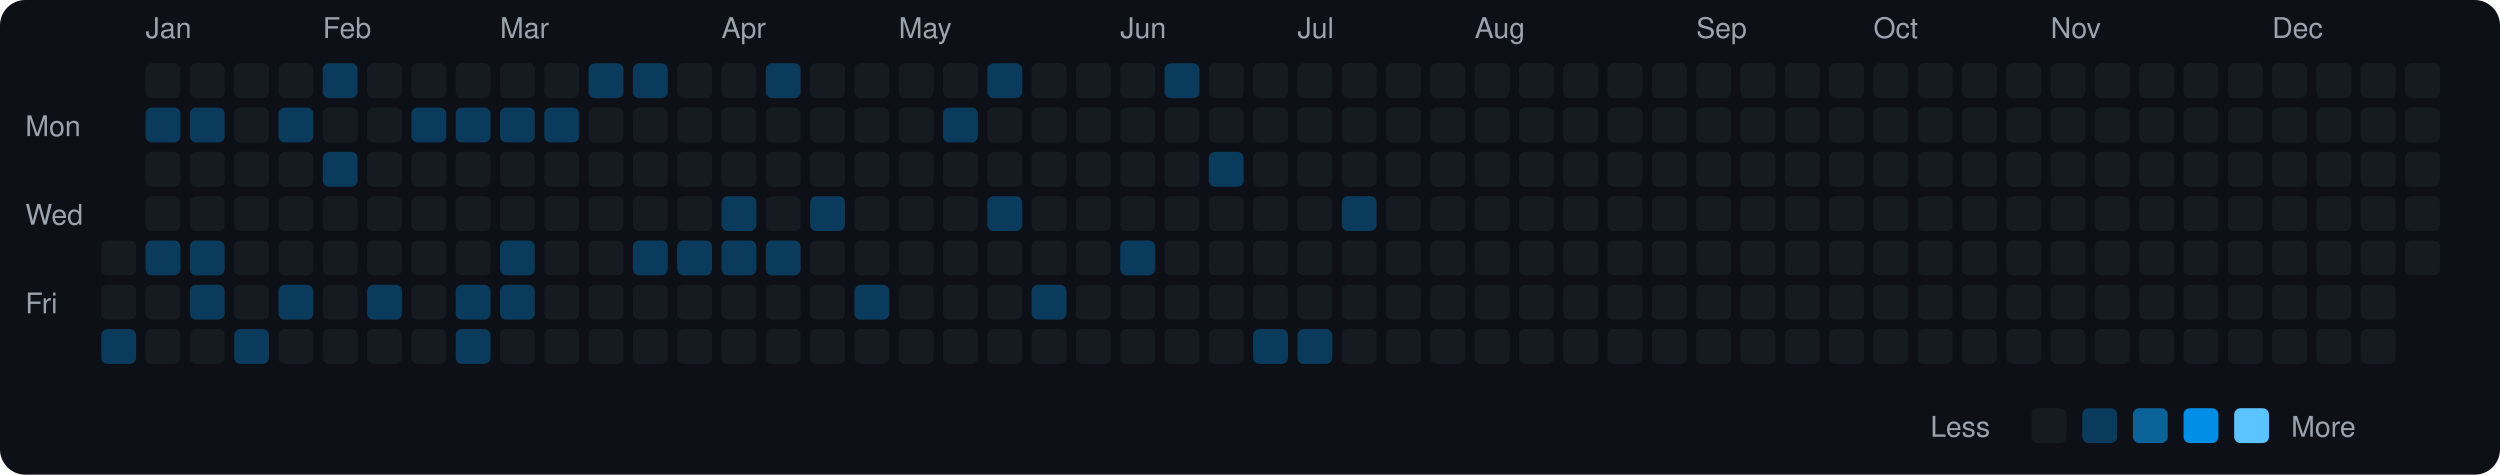
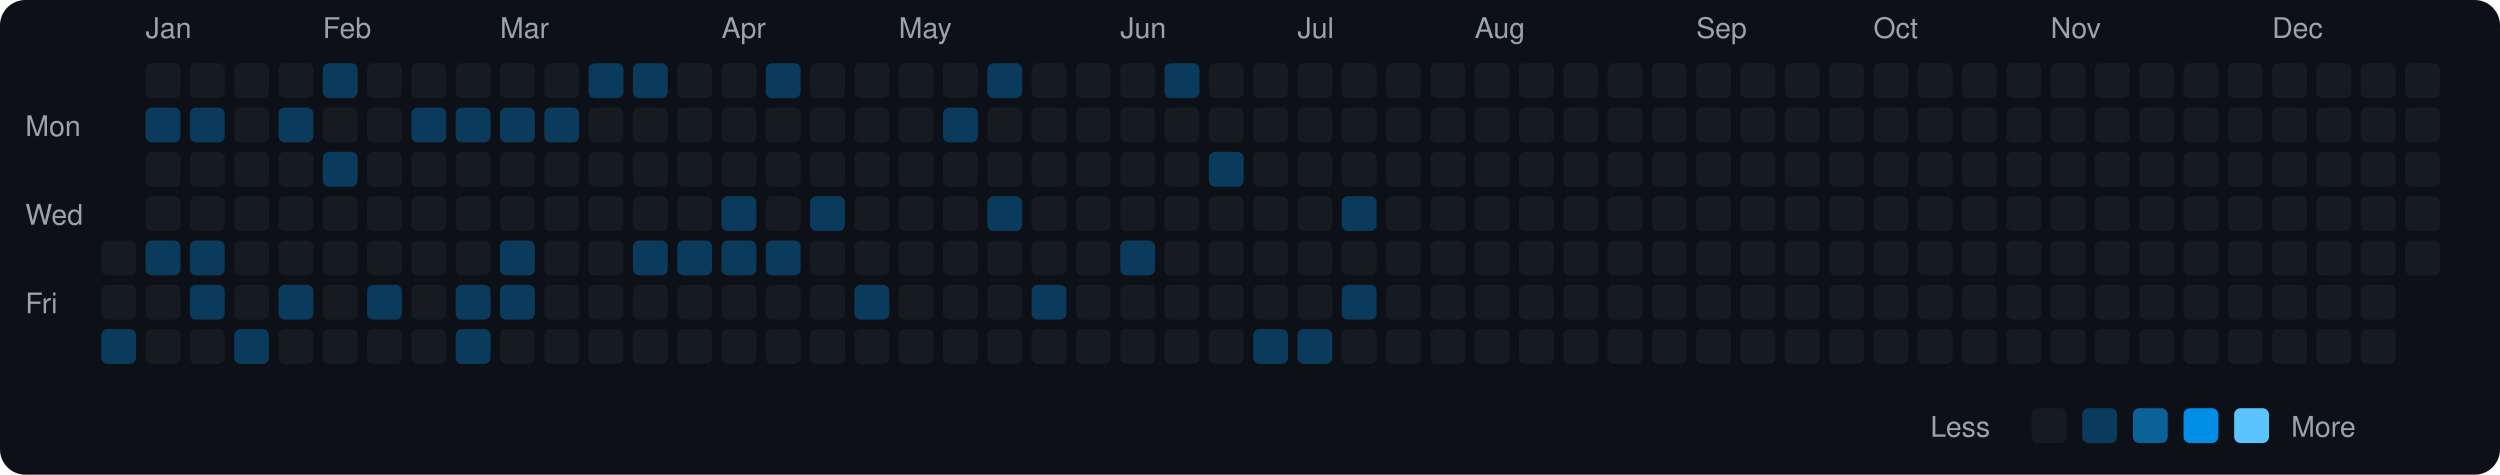
<svg xmlns="http://www.w3.org/2000/svg" viewBox="0 0 790 150" width="790" height="150">
  <rect width="790" height="150" fill="#0d1117" rx="8" ry="8" />
  <text x="8" y="43" fill="#9ca3af" font-size="9" font-family="-apple-system, BlinkMacSystemFont, 'Segoe UI', Helvetica, Arial, sans-serif">Mon</text>
  <text x="8" y="71" fill="#9ca3af" font-size="9" font-family="-apple-system, BlinkMacSystemFont, 'Segoe UI', Helvetica, Arial, sans-serif">Wed</text>
  <text x="8" y="99" fill="#9ca3af" font-size="9" font-family="-apple-system, BlinkMacSystemFont, 'Segoe UI', Helvetica, Arial, sans-serif">Fri</text>
  <rect x="32" y="76" width="11" height="11" rx="2" ry="2" fill="#161b22">
    </rect>
  <rect x="32" y="90" width="11" height="11" rx="2" ry="2" fill="#161b22">
    </rect>
  <rect x="32" y="104" width="11" height="11" rx="2" ry="2" fill="#0b3b5c">
    </rect>
  <text x="46" y="12" fill="#9ca3af" font-size="9" font-family="-apple-system, BlinkMacSystemFont, 'Segoe UI', Helvetica, Arial, sans-serif">Jan</text>
  <rect x="46" y="20" width="11" height="11" rx="2" ry="2" fill="#161b22">
    </rect>
  <rect x="46" y="34" width="11" height="11" rx="2" ry="2" fill="#0b3b5c">
    </rect>
  <rect x="46" y="48" width="11" height="11" rx="2" ry="2" fill="#161b22">
    </rect>
  <rect x="46" y="62" width="11" height="11" rx="2" ry="2" fill="#161b22">
    </rect>
  <rect x="46" y="76" width="11" height="11" rx="2" ry="2" fill="#0b3b5c">
    </rect>
  <rect x="46" y="90" width="11" height="11" rx="2" ry="2" fill="#161b22">
    </rect>
  <rect x="46" y="104" width="11" height="11" rx="2" ry="2" fill="#161b22">
    </rect>
  <rect x="60" y="20" width="11" height="11" rx="2" ry="2" fill="#161b22">
    </rect>
  <rect x="60" y="34" width="11" height="11" rx="2" ry="2" fill="#0b3b5c">
    </rect>
  <rect x="60" y="48" width="11" height="11" rx="2" ry="2" fill="#161b22">
    </rect>
  <rect x="60" y="62" width="11" height="11" rx="2" ry="2" fill="#161b22">
    </rect>
  <rect x="60" y="76" width="11" height="11" rx="2" ry="2" fill="#0b3b5c">
    </rect>
  <rect x="60" y="90" width="11" height="11" rx="2" ry="2" fill="#0b3b5c">
    </rect>
  <rect x="60" y="104" width="11" height="11" rx="2" ry="2" fill="#161b22">
    </rect>
  <rect x="74" y="20" width="11" height="11" rx="2" ry="2" fill="#161b22">
    </rect>
  <rect x="74" y="34" width="11" height="11" rx="2" ry="2" fill="#161b22">
    </rect>
  <rect x="74" y="48" width="11" height="11" rx="2" ry="2" fill="#161b22">
    </rect>
  <rect x="74" y="62" width="11" height="11" rx="2" ry="2" fill="#161b22">
    </rect>
  <rect x="74" y="76" width="11" height="11" rx="2" ry="2" fill="#161b22">
    </rect>
  <rect x="74" y="90" width="11" height="11" rx="2" ry="2" fill="#161b22">
    </rect>
  <rect x="74" y="104" width="11" height="11" rx="2" ry="2" fill="#0b3b5c">
    </rect>
  <rect x="88" y="20" width="11" height="11" rx="2" ry="2" fill="#161b22">
    </rect>
  <rect x="88" y="34" width="11" height="11" rx="2" ry="2" fill="#0b3b5c">
    </rect>
  <rect x="88" y="48" width="11" height="11" rx="2" ry="2" fill="#161b22">
    </rect>
  <rect x="88" y="62" width="11" height="11" rx="2" ry="2" fill="#161b22">
    </rect>
  <rect x="88" y="76" width="11" height="11" rx="2" ry="2" fill="#161b22">
    </rect>
  <rect x="88" y="90" width="11" height="11" rx="2" ry="2" fill="#0b3b5c">
    </rect>
  <rect x="88" y="104" width="11" height="11" rx="2" ry="2" fill="#161b22">
    </rect>
  <text x="102" y="12" fill="#9ca3af" font-size="9" font-family="-apple-system, BlinkMacSystemFont, 'Segoe UI', Helvetica, Arial, sans-serif">Feb</text>
  <rect x="102" y="20" width="11" height="11" rx="2" ry="2" fill="#0b3b5c">
    </rect>
  <rect x="102" y="34" width="11" height="11" rx="2" ry="2" fill="#161b22">
    </rect>
  <rect x="102" y="48" width="11" height="11" rx="2" ry="2" fill="#0b3b5c">
    </rect>
  <rect x="102" y="62" width="11" height="11" rx="2" ry="2" fill="#161b22">
    </rect>
  <rect x="102" y="76" width="11" height="11" rx="2" ry="2" fill="#161b22">
    </rect>
  <rect x="102" y="90" width="11" height="11" rx="2" ry="2" fill="#161b22">
    </rect>
  <rect x="102" y="104" width="11" height="11" rx="2" ry="2" fill="#161b22">
    </rect>
  <rect x="116" y="20" width="11" height="11" rx="2" ry="2" fill="#161b22">
    </rect>
  <rect x="116" y="34" width="11" height="11" rx="2" ry="2" fill="#161b22">
    </rect>
  <rect x="116" y="48" width="11" height="11" rx="2" ry="2" fill="#161b22">
    </rect>
  <rect x="116" y="62" width="11" height="11" rx="2" ry="2" fill="#161b22">
    </rect>
  <rect x="116" y="76" width="11" height="11" rx="2" ry="2" fill="#161b22">
    </rect>
  <rect x="116" y="90" width="11" height="11" rx="2" ry="2" fill="#0b3b5c">
    </rect>
  <rect x="116" y="104" width="11" height="11" rx="2" ry="2" fill="#161b22">
    </rect>
  <rect x="130" y="20" width="11" height="11" rx="2" ry="2" fill="#161b22">
    </rect>
  <rect x="130" y="34" width="11" height="11" rx="2" ry="2" fill="#0b3b5c">
    </rect>
  <rect x="130" y="48" width="11" height="11" rx="2" ry="2" fill="#161b22">
    </rect>
  <rect x="130" y="62" width="11" height="11" rx="2" ry="2" fill="#161b22">
    </rect>
  <rect x="130" y="76" width="11" height="11" rx="2" ry="2" fill="#161b22">
    </rect>
  <rect x="130" y="90" width="11" height="11" rx="2" ry="2" fill="#161b22">
    </rect>
  <rect x="130" y="104" width="11" height="11" rx="2" ry="2" fill="#161b22">
    </rect>
  <rect x="144" y="20" width="11" height="11" rx="2" ry="2" fill="#161b22">
    </rect>
  <rect x="144" y="34" width="11" height="11" rx="2" ry="2" fill="#0b3b5c">
    </rect>
  <rect x="144" y="48" width="11" height="11" rx="2" ry="2" fill="#161b22">
    </rect>
  <rect x="144" y="62" width="11" height="11" rx="2" ry="2" fill="#161b22">
    </rect>
  <rect x="144" y="76" width="11" height="11" rx="2" ry="2" fill="#161b22">
    </rect>
  <rect x="144" y="90" width="11" height="11" rx="2" ry="2" fill="#0b3b5c">
    </rect>
  <rect x="144" y="104" width="11" height="11" rx="2" ry="2" fill="#0b3b5c">
    </rect>
  <text x="158" y="12" fill="#9ca3af" font-size="9" font-family="-apple-system, BlinkMacSystemFont, 'Segoe UI', Helvetica, Arial, sans-serif">Mar</text>
  <rect x="158" y="20" width="11" height="11" rx="2" ry="2" fill="#161b22">
    </rect>
  <rect x="158" y="34" width="11" height="11" rx="2" ry="2" fill="#0b3b5c">
    </rect>
  <rect x="158" y="48" width="11" height="11" rx="2" ry="2" fill="#161b22">
    </rect>
  <rect x="158" y="62" width="11" height="11" rx="2" ry="2" fill="#161b22">
    </rect>
  <rect x="158" y="76" width="11" height="11" rx="2" ry="2" fill="#0b3b5c">
    </rect>
  <rect x="158" y="90" width="11" height="11" rx="2" ry="2" fill="#0b3b5c">
    </rect>
  <rect x="158" y="104" width="11" height="11" rx="2" ry="2" fill="#161b22">
    </rect>
  <rect x="172" y="20" width="11" height="11" rx="2" ry="2" fill="#161b22">
    </rect>
  <rect x="172" y="34" width="11" height="11" rx="2" ry="2" fill="#0b3b5c">
    </rect>
  <rect x="172" y="48" width="11" height="11" rx="2" ry="2" fill="#161b22">
    </rect>
  <rect x="172" y="62" width="11" height="11" rx="2" ry="2" fill="#161b22">
    </rect>
  <rect x="172" y="76" width="11" height="11" rx="2" ry="2" fill="#161b22">
    </rect>
  <rect x="172" y="90" width="11" height="11" rx="2" ry="2" fill="#161b22">
    </rect>
  <rect x="172" y="104" width="11" height="11" rx="2" ry="2" fill="#161b22">
    </rect>
  <rect x="186" y="20" width="11" height="11" rx="2" ry="2" fill="#0b3b5c">
    </rect>
  <rect x="186" y="34" width="11" height="11" rx="2" ry="2" fill="#161b22">
    </rect>
  <rect x="186" y="48" width="11" height="11" rx="2" ry="2" fill="#161b22">
    </rect>
  <rect x="186" y="62" width="11" height="11" rx="2" ry="2" fill="#161b22">
    </rect>
  <rect x="186" y="76" width="11" height="11" rx="2" ry="2" fill="#161b22">
    </rect>
  <rect x="186" y="90" width="11" height="11" rx="2" ry="2" fill="#161b22">
    </rect>
  <rect x="186" y="104" width="11" height="11" rx="2" ry="2" fill="#161b22">
    </rect>
  <rect x="200" y="20" width="11" height="11" rx="2" ry="2" fill="#0b3b5c">
    </rect>
  <rect x="200" y="34" width="11" height="11" rx="2" ry="2" fill="#161b22">
    </rect>
  <rect x="200" y="48" width="11" height="11" rx="2" ry="2" fill="#161b22">
    </rect>
  <rect x="200" y="62" width="11" height="11" rx="2" ry="2" fill="#161b22">
    </rect>
  <rect x="200" y="76" width="11" height="11" rx="2" ry="2" fill="#0b3b5c">
    </rect>
  <rect x="200" y="90" width="11" height="11" rx="2" ry="2" fill="#161b22">
    </rect>
  <rect x="200" y="104" width="11" height="11" rx="2" ry="2" fill="#161b22">
    </rect>
  <rect x="214" y="20" width="11" height="11" rx="2" ry="2" fill="#161b22">
    </rect>
  <rect x="214" y="34" width="11" height="11" rx="2" ry="2" fill="#161b22">
    </rect>
  <rect x="214" y="48" width="11" height="11" rx="2" ry="2" fill="#161b22">
    </rect>
  <rect x="214" y="62" width="11" height="11" rx="2" ry="2" fill="#161b22">
    </rect>
  <rect x="214" y="76" width="11" height="11" rx="2" ry="2" fill="#0b3b5c">
    </rect>
  <rect x="214" y="90" width="11" height="11" rx="2" ry="2" fill="#161b22">
    </rect>
  <rect x="214" y="104" width="11" height="11" rx="2" ry="2" fill="#161b22">
    </rect>
  <text x="228" y="12" fill="#9ca3af" font-size="9" font-family="-apple-system, BlinkMacSystemFont, 'Segoe UI', Helvetica, Arial, sans-serif">Apr</text>
  <rect x="228" y="20" width="11" height="11" rx="2" ry="2" fill="#161b22">
    </rect>
  <rect x="228" y="34" width="11" height="11" rx="2" ry="2" fill="#161b22">
    </rect>
  <rect x="228" y="48" width="11" height="11" rx="2" ry="2" fill="#161b22">
    </rect>
  <rect x="228" y="62" width="11" height="11" rx="2" ry="2" fill="#0b3b5c">
    </rect>
  <rect x="228" y="76" width="11" height="11" rx="2" ry="2" fill="#0b3b5c">
    </rect>
  <rect x="228" y="90" width="11" height="11" rx="2" ry="2" fill="#161b22">
    </rect>
  <rect x="228" y="104" width="11" height="11" rx="2" ry="2" fill="#161b22">
    </rect>
  <rect x="242" y="20" width="11" height="11" rx="2" ry="2" fill="#0b3b5c">
    </rect>
  <rect x="242" y="34" width="11" height="11" rx="2" ry="2" fill="#161b22">
    </rect>
  <rect x="242" y="48" width="11" height="11" rx="2" ry="2" fill="#161b22">
    </rect>
  <rect x="242" y="62" width="11" height="11" rx="2" ry="2" fill="#161b22">
    </rect>
  <rect x="242" y="76" width="11" height="11" rx="2" ry="2" fill="#0b3b5c">
    </rect>
  <rect x="242" y="90" width="11" height="11" rx="2" ry="2" fill="#161b22">
    </rect>
  <rect x="242" y="104" width="11" height="11" rx="2" ry="2" fill="#161b22">
    </rect>
  <rect x="256" y="20" width="11" height="11" rx="2" ry="2" fill="#161b22">
    </rect>
  <rect x="256" y="34" width="11" height="11" rx="2" ry="2" fill="#161b22">
    </rect>
  <rect x="256" y="48" width="11" height="11" rx="2" ry="2" fill="#161b22">
    </rect>
  <rect x="256" y="62" width="11" height="11" rx="2" ry="2" fill="#0b3b5c">
    </rect>
  <rect x="256" y="76" width="11" height="11" rx="2" ry="2" fill="#161b22">
    </rect>
  <rect x="256" y="90" width="11" height="11" rx="2" ry="2" fill="#161b22">
    </rect>
  <rect x="256" y="104" width="11" height="11" rx="2" ry="2" fill="#161b22">
    </rect>
  <rect x="270" y="20" width="11" height="11" rx="2" ry="2" fill="#161b22">
    </rect>
  <rect x="270" y="34" width="11" height="11" rx="2" ry="2" fill="#161b22">
    </rect>
  <rect x="270" y="48" width="11" height="11" rx="2" ry="2" fill="#161b22">
    </rect>
  <rect x="270" y="62" width="11" height="11" rx="2" ry="2" fill="#161b22">
    </rect>
  <rect x="270" y="76" width="11" height="11" rx="2" ry="2" fill="#161b22">
    </rect>
  <rect x="270" y="90" width="11" height="11" rx="2" ry="2" fill="#0b3b5c">
    </rect>
  <rect x="270" y="104" width="11" height="11" rx="2" ry="2" fill="#161b22">
    </rect>
  <text x="284" y="12" fill="#9ca3af" font-size="9" font-family="-apple-system, BlinkMacSystemFont, 'Segoe UI', Helvetica, Arial, sans-serif">May</text>
  <rect x="284" y="20" width="11" height="11" rx="2" ry="2" fill="#161b22">
    </rect>
  <rect x="284" y="34" width="11" height="11" rx="2" ry="2" fill="#161b22">
    </rect>
  <rect x="284" y="48" width="11" height="11" rx="2" ry="2" fill="#161b22">
    </rect>
  <rect x="284" y="62" width="11" height="11" rx="2" ry="2" fill="#161b22">
    </rect>
  <rect x="284" y="76" width="11" height="11" rx="2" ry="2" fill="#161b22">
    </rect>
  <rect x="284" y="90" width="11" height="11" rx="2" ry="2" fill="#161b22">
    </rect>
  <rect x="284" y="104" width="11" height="11" rx="2" ry="2" fill="#161b22">
    </rect>
  <rect x="298" y="20" width="11" height="11" rx="2" ry="2" fill="#161b22">
    </rect>
  <rect x="298" y="34" width="11" height="11" rx="2" ry="2" fill="#0b3b5c">
    </rect>
  <rect x="298" y="48" width="11" height="11" rx="2" ry="2" fill="#161b22">
    </rect>
  <rect x="298" y="62" width="11" height="11" rx="2" ry="2" fill="#161b22">
    </rect>
  <rect x="298" y="76" width="11" height="11" rx="2" ry="2" fill="#161b22">
    </rect>
  <rect x="298" y="90" width="11" height="11" rx="2" ry="2" fill="#161b22">
    </rect>
  <rect x="298" y="104" width="11" height="11" rx="2" ry="2" fill="#161b22">
    </rect>
  <rect x="312" y="20" width="11" height="11" rx="2" ry="2" fill="#0b3b5c">
    </rect>
  <rect x="312" y="34" width="11" height="11" rx="2" ry="2" fill="#161b22">
    </rect>
  <rect x="312" y="48" width="11" height="11" rx="2" ry="2" fill="#161b22">
    </rect>
  <rect x="312" y="62" width="11" height="11" rx="2" ry="2" fill="#0b3b5c">
    </rect>
  <rect x="312" y="76" width="11" height="11" rx="2" ry="2" fill="#161b22">
    </rect>
  <rect x="312" y="90" width="11" height="11" rx="2" ry="2" fill="#161b22">
    </rect>
  <rect x="312" y="104" width="11" height="11" rx="2" ry="2" fill="#161b22">
    </rect>
  <rect x="326" y="20" width="11" height="11" rx="2" ry="2" fill="#161b22">
    </rect>
  <rect x="326" y="34" width="11" height="11" rx="2" ry="2" fill="#161b22">
    </rect>
  <rect x="326" y="48" width="11" height="11" rx="2" ry="2" fill="#161b22">
    </rect>
  <rect x="326" y="62" width="11" height="11" rx="2" ry="2" fill="#161b22">
    </rect>
  <rect x="326" y="76" width="11" height="11" rx="2" ry="2" fill="#161b22">
    </rect>
  <rect x="326" y="90" width="11" height="11" rx="2" ry="2" fill="#0b3b5c">
    </rect>
  <rect x="326" y="104" width="11" height="11" rx="2" ry="2" fill="#161b22">
    </rect>
  <rect x="340" y="20" width="11" height="11" rx="2" ry="2" fill="#161b22">
    </rect>
  <rect x="340" y="34" width="11" height="11" rx="2" ry="2" fill="#161b22">
    </rect>
  <rect x="340" y="48" width="11" height="11" rx="2" ry="2" fill="#161b22">
    </rect>
  <rect x="340" y="62" width="11" height="11" rx="2" ry="2" fill="#161b22">
    </rect>
  <rect x="340" y="76" width="11" height="11" rx="2" ry="2" fill="#161b22">
    </rect>
  <rect x="340" y="90" width="11" height="11" rx="2" ry="2" fill="#161b22">
    </rect>
  <rect x="340" y="104" width="11" height="11" rx="2" ry="2" fill="#161b22">
    </rect>
  <text x="354" y="12" fill="#9ca3af" font-size="9" font-family="-apple-system, BlinkMacSystemFont, 'Segoe UI', Helvetica, Arial, sans-serif">Jun</text>
  <rect x="354" y="20" width="11" height="11" rx="2" ry="2" fill="#161b22">
    </rect>
  <rect x="354" y="34" width="11" height="11" rx="2" ry="2" fill="#161b22">
    </rect>
  <rect x="354" y="48" width="11" height="11" rx="2" ry="2" fill="#161b22">
    </rect>
  <rect x="354" y="62" width="11" height="11" rx="2" ry="2" fill="#161b22">
    </rect>
  <rect x="354" y="76" width="11" height="11" rx="2" ry="2" fill="#0b3b5c">
    </rect>
  <rect x="354" y="90" width="11" height="11" rx="2" ry="2" fill="#161b22">
    </rect>
  <rect x="354" y="104" width="11" height="11" rx="2" ry="2" fill="#161b22">
    </rect>
  <rect x="368" y="20" width="11" height="11" rx="2" ry="2" fill="#0b3b5c">
    </rect>
  <rect x="368" y="34" width="11" height="11" rx="2" ry="2" fill="#161b22">
    </rect>
  <rect x="368" y="48" width="11" height="11" rx="2" ry="2" fill="#161b22">
    </rect>
  <rect x="368" y="62" width="11" height="11" rx="2" ry="2" fill="#161b22">
    </rect>
  <rect x="368" y="76" width="11" height="11" rx="2" ry="2" fill="#161b22">
    </rect>
  <rect x="368" y="90" width="11" height="11" rx="2" ry="2" fill="#161b22">
    </rect>
  <rect x="368" y="104" width="11" height="11" rx="2" ry="2" fill="#161b22">
    </rect>
  <rect x="382" y="20" width="11" height="11" rx="2" ry="2" fill="#161b22">
    </rect>
  <rect x="382" y="34" width="11" height="11" rx="2" ry="2" fill="#161b22">
    </rect>
  <rect x="382" y="48" width="11" height="11" rx="2" ry="2" fill="#0b3b5c">
    </rect>
  <rect x="382" y="62" width="11" height="11" rx="2" ry="2" fill="#161b22">
    </rect>
  <rect x="382" y="76" width="11" height="11" rx="2" ry="2" fill="#161b22">
    </rect>
  <rect x="382" y="90" width="11" height="11" rx="2" ry="2" fill="#161b22">
    </rect>
  <rect x="382" y="104" width="11" height="11" rx="2" ry="2" fill="#161b22">
    </rect>
  <rect x="396" y="20" width="11" height="11" rx="2" ry="2" fill="#161b22">
    </rect>
  <rect x="396" y="34" width="11" height="11" rx="2" ry="2" fill="#161b22">
    </rect>
  <rect x="396" y="48" width="11" height="11" rx="2" ry="2" fill="#161b22">
    </rect>
  <rect x="396" y="62" width="11" height="11" rx="2" ry="2" fill="#161b22">
    </rect>
  <rect x="396" y="76" width="11" height="11" rx="2" ry="2" fill="#161b22">
    </rect>
  <rect x="396" y="90" width="11" height="11" rx="2" ry="2" fill="#161b22">
    </rect>
  <rect x="396" y="104" width="11" height="11" rx="2" ry="2" fill="#0b3b5c">
    </rect>
  <text x="410" y="12" fill="#9ca3af" font-size="9" font-family="-apple-system, BlinkMacSystemFont, 'Segoe UI', Helvetica, Arial, sans-serif">Jul</text>
  <rect x="410" y="20" width="11" height="11" rx="2" ry="2" fill="#161b22">
    </rect>
  <rect x="410" y="34" width="11" height="11" rx="2" ry="2" fill="#161b22">
    </rect>
  <rect x="410" y="48" width="11" height="11" rx="2" ry="2" fill="#161b22">
    </rect>
  <rect x="410" y="62" width="11" height="11" rx="2" ry="2" fill="#161b22">
    </rect>
  <rect x="410" y="76" width="11" height="11" rx="2" ry="2" fill="#161b22">
    </rect>
  <rect x="410" y="90" width="11" height="11" rx="2" ry="2" fill="#161b22">
    </rect>
  <rect x="410" y="104" width="11" height="11" rx="2" ry="2" fill="#0b3b5c">
    </rect>
  <rect x="424" y="20" width="11" height="11" rx="2" ry="2" fill="#161b22">
    </rect>
  <rect x="424" y="34" width="11" height="11" rx="2" ry="2" fill="#161b22">
    </rect>
  <rect x="424" y="48" width="11" height="11" rx="2" ry="2" fill="#161b22">
    </rect>
  <rect x="424" y="62" width="11" height="11" rx="2" ry="2" fill="#0b3b5c">
    </rect>
  <rect x="424" y="76" width="11" height="11" rx="2" ry="2" fill="#161b22">
    </rect>
-   <rect x="424" y="90" width="11" height="11" rx="2" ry="2" fill="#161b22">
+   <rect x="424" y="90" width="11" height="11" rx="2" ry="2" fill="#0b3b5c">
    </rect>
  <rect x="424" y="104" width="11" height="11" rx="2" ry="2" fill="#161b22">
    </rect>
  <rect x="438" y="20" width="11" height="11" rx="2" ry="2" fill="#161b22">
    </rect>
  <rect x="438" y="34" width="11" height="11" rx="2" ry="2" fill="#161b22">
    </rect>
  <rect x="438" y="48" width="11" height="11" rx="2" ry="2" fill="#161b22">
    </rect>
  <rect x="438" y="62" width="11" height="11" rx="2" ry="2" fill="#161b22">
    </rect>
  <rect x="438" y="76" width="11" height="11" rx="2" ry="2" fill="#161b22">
    </rect>
  <rect x="438" y="90" width="11" height="11" rx="2" ry="2" fill="#161b22">
    </rect>
  <rect x="438" y="104" width="11" height="11" rx="2" ry="2" fill="#161b22">
    </rect>
  <rect x="452" y="20" width="11" height="11" rx="2" ry="2" fill="#161b22">
    </rect>
  <rect x="452" y="34" width="11" height="11" rx="2" ry="2" fill="#161b22">
    </rect>
  <rect x="452" y="48" width="11" height="11" rx="2" ry="2" fill="#161b22">
    </rect>
  <rect x="452" y="62" width="11" height="11" rx="2" ry="2" fill="#161b22">
    </rect>
  <rect x="452" y="76" width="11" height="11" rx="2" ry="2" fill="#161b22">
    </rect>
  <rect x="452" y="90" width="11" height="11" rx="2" ry="2" fill="#161b22">
    </rect>
  <rect x="452" y="104" width="11" height="11" rx="2" ry="2" fill="#161b22">
    </rect>
  <text x="466" y="12" fill="#9ca3af" font-size="9" font-family="-apple-system, BlinkMacSystemFont, 'Segoe UI', Helvetica, Arial, sans-serif">Aug</text>
  <rect x="466" y="20" width="11" height="11" rx="2" ry="2" fill="#161b22">
    </rect>
  <rect x="466" y="34" width="11" height="11" rx="2" ry="2" fill="#161b22">
    </rect>
  <rect x="466" y="48" width="11" height="11" rx="2" ry="2" fill="#161b22">
    </rect>
  <rect x="466" y="62" width="11" height="11" rx="2" ry="2" fill="#161b22">
    </rect>
  <rect x="466" y="76" width="11" height="11" rx="2" ry="2" fill="#161b22">
    </rect>
  <rect x="466" y="90" width="11" height="11" rx="2" ry="2" fill="#161b22">
    </rect>
  <rect x="466" y="104" width="11" height="11" rx="2" ry="2" fill="#161b22">
    </rect>
  <rect x="480" y="20" width="11" height="11" rx="2" ry="2" fill="#161b22">
    </rect>
  <rect x="480" y="34" width="11" height="11" rx="2" ry="2" fill="#161b22">
    </rect>
  <rect x="480" y="48" width="11" height="11" rx="2" ry="2" fill="#161b22">
    </rect>
  <rect x="480" y="62" width="11" height="11" rx="2" ry="2" fill="#161b22">
    </rect>
  <rect x="480" y="76" width="11" height="11" rx="2" ry="2" fill="#161b22">
    </rect>
  <rect x="480" y="90" width="11" height="11" rx="2" ry="2" fill="#161b22">
    </rect>
  <rect x="480" y="104" width="11" height="11" rx="2" ry="2" fill="#161b22">
    </rect>
  <rect x="494" y="20" width="11" height="11" rx="2" ry="2" fill="#161b22">
    </rect>
  <rect x="494" y="34" width="11" height="11" rx="2" ry="2" fill="#161b22">
    </rect>
  <rect x="494" y="48" width="11" height="11" rx="2" ry="2" fill="#161b22">
    </rect>
  <rect x="494" y="62" width="11" height="11" rx="2" ry="2" fill="#161b22">
    </rect>
  <rect x="494" y="76" width="11" height="11" rx="2" ry="2" fill="#161b22">
    </rect>
  <rect x="494" y="90" width="11" height="11" rx="2" ry="2" fill="#161b22">
    </rect>
  <rect x="494" y="104" width="11" height="11" rx="2" ry="2" fill="#161b22">
    </rect>
  <rect x="508" y="20" width="11" height="11" rx="2" ry="2" fill="#161b22">
    </rect>
  <rect x="508" y="34" width="11" height="11" rx="2" ry="2" fill="#161b22">
    </rect>
  <rect x="508" y="48" width="11" height="11" rx="2" ry="2" fill="#161b22">
    </rect>
  <rect x="508" y="62" width="11" height="11" rx="2" ry="2" fill="#161b22">
    </rect>
  <rect x="508" y="76" width="11" height="11" rx="2" ry="2" fill="#161b22">
    </rect>
  <rect x="508" y="90" width="11" height="11" rx="2" ry="2" fill="#161b22">
    </rect>
  <rect x="508" y="104" width="11" height="11" rx="2" ry="2" fill="#161b22">
    </rect>
  <rect x="522" y="20" width="11" height="11" rx="2" ry="2" fill="#161b22">
    </rect>
  <rect x="522" y="34" width="11" height="11" rx="2" ry="2" fill="#161b22">
    </rect>
  <rect x="522" y="48" width="11" height="11" rx="2" ry="2" fill="#161b22">
    </rect>
  <rect x="522" y="62" width="11" height="11" rx="2" ry="2" fill="#161b22">
    </rect>
  <rect x="522" y="76" width="11" height="11" rx="2" ry="2" fill="#161b22">
    </rect>
  <rect x="522" y="90" width="11" height="11" rx="2" ry="2" fill="#161b22">
    </rect>
  <rect x="522" y="104" width="11" height="11" rx="2" ry="2" fill="#161b22">
    </rect>
  <text x="536" y="12" fill="#9ca3af" font-size="9" font-family="-apple-system, BlinkMacSystemFont, 'Segoe UI', Helvetica, Arial, sans-serif">Sep</text>
  <rect x="536" y="20" width="11" height="11" rx="2" ry="2" fill="#161b22">
    </rect>
  <rect x="536" y="34" width="11" height="11" rx="2" ry="2" fill="#161b22">
    </rect>
  <rect x="536" y="48" width="11" height="11" rx="2" ry="2" fill="#161b22">
    </rect>
  <rect x="536" y="62" width="11" height="11" rx="2" ry="2" fill="#161b22">
    </rect>
  <rect x="536" y="76" width="11" height="11" rx="2" ry="2" fill="#161b22">
    </rect>
  <rect x="536" y="90" width="11" height="11" rx="2" ry="2" fill="#161b22">
    </rect>
  <rect x="536" y="104" width="11" height="11" rx="2" ry="2" fill="#161b22">
    </rect>
  <rect x="550" y="20" width="11" height="11" rx="2" ry="2" fill="#161b22">
    </rect>
  <rect x="550" y="34" width="11" height="11" rx="2" ry="2" fill="#161b22">
    </rect>
  <rect x="550" y="48" width="11" height="11" rx="2" ry="2" fill="#161b22">
    </rect>
  <rect x="550" y="62" width="11" height="11" rx="2" ry="2" fill="#161b22">
    </rect>
  <rect x="550" y="76" width="11" height="11" rx="2" ry="2" fill="#161b22">
    </rect>
  <rect x="550" y="90" width="11" height="11" rx="2" ry="2" fill="#161b22">
    </rect>
  <rect x="550" y="104" width="11" height="11" rx="2" ry="2" fill="#161b22">
    </rect>
  <rect x="564" y="20" width="11" height="11" rx="2" ry="2" fill="#161b22">
    </rect>
  <rect x="564" y="34" width="11" height="11" rx="2" ry="2" fill="#161b22">
    </rect>
  <rect x="564" y="48" width="11" height="11" rx="2" ry="2" fill="#161b22">
    </rect>
  <rect x="564" y="62" width="11" height="11" rx="2" ry="2" fill="#161b22">
    </rect>
  <rect x="564" y="76" width="11" height="11" rx="2" ry="2" fill="#161b22">
    </rect>
  <rect x="564" y="90" width="11" height="11" rx="2" ry="2" fill="#161b22">
    </rect>
  <rect x="564" y="104" width="11" height="11" rx="2" ry="2" fill="#161b22">
    </rect>
  <rect x="578" y="20" width="11" height="11" rx="2" ry="2" fill="#161b22">
    </rect>
  <rect x="578" y="34" width="11" height="11" rx="2" ry="2" fill="#161b22">
    </rect>
  <rect x="578" y="48" width="11" height="11" rx="2" ry="2" fill="#161b22">
    </rect>
  <rect x="578" y="62" width="11" height="11" rx="2" ry="2" fill="#161b22">
    </rect>
  <rect x="578" y="76" width="11" height="11" rx="2" ry="2" fill="#161b22">
    </rect>
  <rect x="578" y="90" width="11" height="11" rx="2" ry="2" fill="#161b22">
    </rect>
  <rect x="578" y="104" width="11" height="11" rx="2" ry="2" fill="#161b22">
    </rect>
  <text x="592" y="12" fill="#9ca3af" font-size="9" font-family="-apple-system, BlinkMacSystemFont, 'Segoe UI', Helvetica, Arial, sans-serif">Oct</text>
  <rect x="592" y="20" width="11" height="11" rx="2" ry="2" fill="#161b22">
    </rect>
  <rect x="592" y="34" width="11" height="11" rx="2" ry="2" fill="#161b22">
    </rect>
  <rect x="592" y="48" width="11" height="11" rx="2" ry="2" fill="#161b22">
    </rect>
  <rect x="592" y="62" width="11" height="11" rx="2" ry="2" fill="#161b22">
    </rect>
  <rect x="592" y="76" width="11" height="11" rx="2" ry="2" fill="#161b22">
    </rect>
  <rect x="592" y="90" width="11" height="11" rx="2" ry="2" fill="#161b22">
    </rect>
  <rect x="592" y="104" width="11" height="11" rx="2" ry="2" fill="#161b22">
    </rect>
  <rect x="606" y="20" width="11" height="11" rx="2" ry="2" fill="#161b22">
    </rect>
  <rect x="606" y="34" width="11" height="11" rx="2" ry="2" fill="#161b22">
    </rect>
  <rect x="606" y="48" width="11" height="11" rx="2" ry="2" fill="#161b22">
    </rect>
  <rect x="606" y="62" width="11" height="11" rx="2" ry="2" fill="#161b22">
    </rect>
  <rect x="606" y="76" width="11" height="11" rx="2" ry="2" fill="#161b22">
    </rect>
  <rect x="606" y="90" width="11" height="11" rx="2" ry="2" fill="#161b22">
    </rect>
  <rect x="606" y="104" width="11" height="11" rx="2" ry="2" fill="#161b22">
    </rect>
  <rect x="620" y="20" width="11" height="11" rx="2" ry="2" fill="#161b22">
    </rect>
  <rect x="620" y="34" width="11" height="11" rx="2" ry="2" fill="#161b22">
    </rect>
  <rect x="620" y="48" width="11" height="11" rx="2" ry="2" fill="#161b22">
    </rect>
  <rect x="620" y="62" width="11" height="11" rx="2" ry="2" fill="#161b22">
    </rect>
  <rect x="620" y="76" width="11" height="11" rx="2" ry="2" fill="#161b22">
    </rect>
  <rect x="620" y="90" width="11" height="11" rx="2" ry="2" fill="#161b22">
    </rect>
  <rect x="620" y="104" width="11" height="11" rx="2" ry="2" fill="#161b22">
    </rect>
  <rect x="634" y="20" width="11" height="11" rx="2" ry="2" fill="#161b22">
    </rect>
  <rect x="634" y="34" width="11" height="11" rx="2" ry="2" fill="#161b22">
    </rect>
  <rect x="634" y="48" width="11" height="11" rx="2" ry="2" fill="#161b22">
    </rect>
  <rect x="634" y="62" width="11" height="11" rx="2" ry="2" fill="#161b22">
    </rect>
  <rect x="634" y="76" width="11" height="11" rx="2" ry="2" fill="#161b22">
    </rect>
  <rect x="634" y="90" width="11" height="11" rx="2" ry="2" fill="#161b22">
    </rect>
  <rect x="634" y="104" width="11" height="11" rx="2" ry="2" fill="#161b22">
    </rect>
  <text x="648" y="12" fill="#9ca3af" font-size="9" font-family="-apple-system, BlinkMacSystemFont, 'Segoe UI', Helvetica, Arial, sans-serif">Nov</text>
  <rect x="648" y="20" width="11" height="11" rx="2" ry="2" fill="#161b22">
    </rect>
  <rect x="648" y="34" width="11" height="11" rx="2" ry="2" fill="#161b22">
    </rect>
  <rect x="648" y="48" width="11" height="11" rx="2" ry="2" fill="#161b22">
    </rect>
  <rect x="648" y="62" width="11" height="11" rx="2" ry="2" fill="#161b22">
    </rect>
  <rect x="648" y="76" width="11" height="11" rx="2" ry="2" fill="#161b22">
    </rect>
  <rect x="648" y="90" width="11" height="11" rx="2" ry="2" fill="#161b22">
    </rect>
  <rect x="648" y="104" width="11" height="11" rx="2" ry="2" fill="#161b22">
    </rect>
  <rect x="662" y="20" width="11" height="11" rx="2" ry="2" fill="#161b22">
    </rect>
  <rect x="662" y="34" width="11" height="11" rx="2" ry="2" fill="#161b22">
    </rect>
  <rect x="662" y="48" width="11" height="11" rx="2" ry="2" fill="#161b22">
    </rect>
  <rect x="662" y="62" width="11" height="11" rx="2" ry="2" fill="#161b22">
    </rect>
  <rect x="662" y="76" width="11" height="11" rx="2" ry="2" fill="#161b22">
    </rect>
  <rect x="662" y="90" width="11" height="11" rx="2" ry="2" fill="#161b22">
    </rect>
  <rect x="662" y="104" width="11" height="11" rx="2" ry="2" fill="#161b22">
    </rect>
  <rect x="676" y="20" width="11" height="11" rx="2" ry="2" fill="#161b22">
    </rect>
  <rect x="676" y="34" width="11" height="11" rx="2" ry="2" fill="#161b22">
    </rect>
  <rect x="676" y="48" width="11" height="11" rx="2" ry="2" fill="#161b22">
    </rect>
  <rect x="676" y="62" width="11" height="11" rx="2" ry="2" fill="#161b22">
    </rect>
  <rect x="676" y="76" width="11" height="11" rx="2" ry="2" fill="#161b22">
    </rect>
  <rect x="676" y="90" width="11" height="11" rx="2" ry="2" fill="#161b22">
    </rect>
  <rect x="676" y="104" width="11" height="11" rx="2" ry="2" fill="#161b22">
    </rect>
  <rect x="690" y="20" width="11" height="11" rx="2" ry="2" fill="#161b22">
    </rect>
  <rect x="690" y="34" width="11" height="11" rx="2" ry="2" fill="#161b22">
    </rect>
  <rect x="690" y="48" width="11" height="11" rx="2" ry="2" fill="#161b22">
    </rect>
  <rect x="690" y="62" width="11" height="11" rx="2" ry="2" fill="#161b22">
    </rect>
  <rect x="690" y="76" width="11" height="11" rx="2" ry="2" fill="#161b22">
    </rect>
  <rect x="690" y="90" width="11" height="11" rx="2" ry="2" fill="#161b22">
    </rect>
  <rect x="690" y="104" width="11" height="11" rx="2" ry="2" fill="#161b22">
    </rect>
  <rect x="704" y="20" width="11" height="11" rx="2" ry="2" fill="#161b22">
    </rect>
  <rect x="704" y="34" width="11" height="11" rx="2" ry="2" fill="#161b22">
    </rect>
  <rect x="704" y="48" width="11" height="11" rx="2" ry="2" fill="#161b22">
    </rect>
  <rect x="704" y="62" width="11" height="11" rx="2" ry="2" fill="#161b22">
    </rect>
  <rect x="704" y="76" width="11" height="11" rx="2" ry="2" fill="#161b22">
    </rect>
  <rect x="704" y="90" width="11" height="11" rx="2" ry="2" fill="#161b22">
    </rect>
  <rect x="704" y="104" width="11" height="11" rx="2" ry="2" fill="#161b22">
    </rect>
  <text x="718" y="12" fill="#9ca3af" font-size="9" font-family="-apple-system, BlinkMacSystemFont, 'Segoe UI', Helvetica, Arial, sans-serif">Dec</text>
  <rect x="718" y="20" width="11" height="11" rx="2" ry="2" fill="#161b22">
    </rect>
  <rect x="718" y="34" width="11" height="11" rx="2" ry="2" fill="#161b22">
    </rect>
  <rect x="718" y="48" width="11" height="11" rx="2" ry="2" fill="#161b22">
    </rect>
  <rect x="718" y="62" width="11" height="11" rx="2" ry="2" fill="#161b22">
    </rect>
  <rect x="718" y="76" width="11" height="11" rx="2" ry="2" fill="#161b22">
    </rect>
  <rect x="718" y="90" width="11" height="11" rx="2" ry="2" fill="#161b22">
    </rect>
  <rect x="718" y="104" width="11" height="11" rx="2" ry="2" fill="#161b22">
    </rect>
  <rect x="732" y="20" width="11" height="11" rx="2" ry="2" fill="#161b22">
    </rect>
  <rect x="732" y="34" width="11" height="11" rx="2" ry="2" fill="#161b22">
    </rect>
  <rect x="732" y="48" width="11" height="11" rx="2" ry="2" fill="#161b22">
    </rect>
  <rect x="732" y="62" width="11" height="11" rx="2" ry="2" fill="#161b22">
    </rect>
  <rect x="732" y="76" width="11" height="11" rx="2" ry="2" fill="#161b22">
    </rect>
  <rect x="732" y="90" width="11" height="11" rx="2" ry="2" fill="#161b22">
    </rect>
  <rect x="732" y="104" width="11" height="11" rx="2" ry="2" fill="#161b22">
    </rect>
  <rect x="746" y="20" width="11" height="11" rx="2" ry="2" fill="#161b22">
    </rect>
  <rect x="746" y="34" width="11" height="11" rx="2" ry="2" fill="#161b22">
    </rect>
  <rect x="746" y="48" width="11" height="11" rx="2" ry="2" fill="#161b22">
    </rect>
  <rect x="746" y="62" width="11" height="11" rx="2" ry="2" fill="#161b22">
    </rect>
  <rect x="746" y="76" width="11" height="11" rx="2" ry="2" fill="#161b22">
    </rect>
  <rect x="746" y="90" width="11" height="11" rx="2" ry="2" fill="#161b22">
    </rect>
  <rect x="746" y="104" width="11" height="11" rx="2" ry="2" fill="#161b22">
    </rect>
  <rect x="760" y="20" width="11" height="11" rx="2" ry="2" fill="#161b22">
    </rect>
  <rect x="760" y="34" width="11" height="11" rx="2" ry="2" fill="#161b22">
    </rect>
  <rect x="760" y="48" width="11" height="11" rx="2" ry="2" fill="#161b22">
    </rect>
  <rect x="760" y="62" width="11" height="11" rx="2" ry="2" fill="#161b22">
    </rect>
  <rect x="760" y="76" width="11" height="11" rx="2" ry="2" fill="#161b22">
    </rect>
  <text x="610" y="138" fill="#9ca3af" font-size="9" font-family="-apple-system, BlinkMacSystemFont, 'Segoe UI', Helvetica, Arial, sans-serif">Less</text>
  <rect x="642" y="129" width="11" height="11" rx="2" ry="2" fill="#161b22" />
  <rect x="658" y="129" width="11" height="11" rx="2" ry="2" fill="#0b3b5c" />
  <rect x="674" y="129" width="11" height="11" rx="2" ry="2" fill="#0a6299" />
  <rect x="690" y="129" width="11" height="11" rx="2" ry="2" fill="#008ee6" />
  <rect x="706" y="129" width="11" height="11" rx="2" ry="2" fill="#5bc4ff" />
  <text x="724" y="138" fill="#9ca3af" font-size="9" font-family="-apple-system, BlinkMacSystemFont, 'Segoe UI', Helvetica, Arial, sans-serif">More</text>
</svg>
